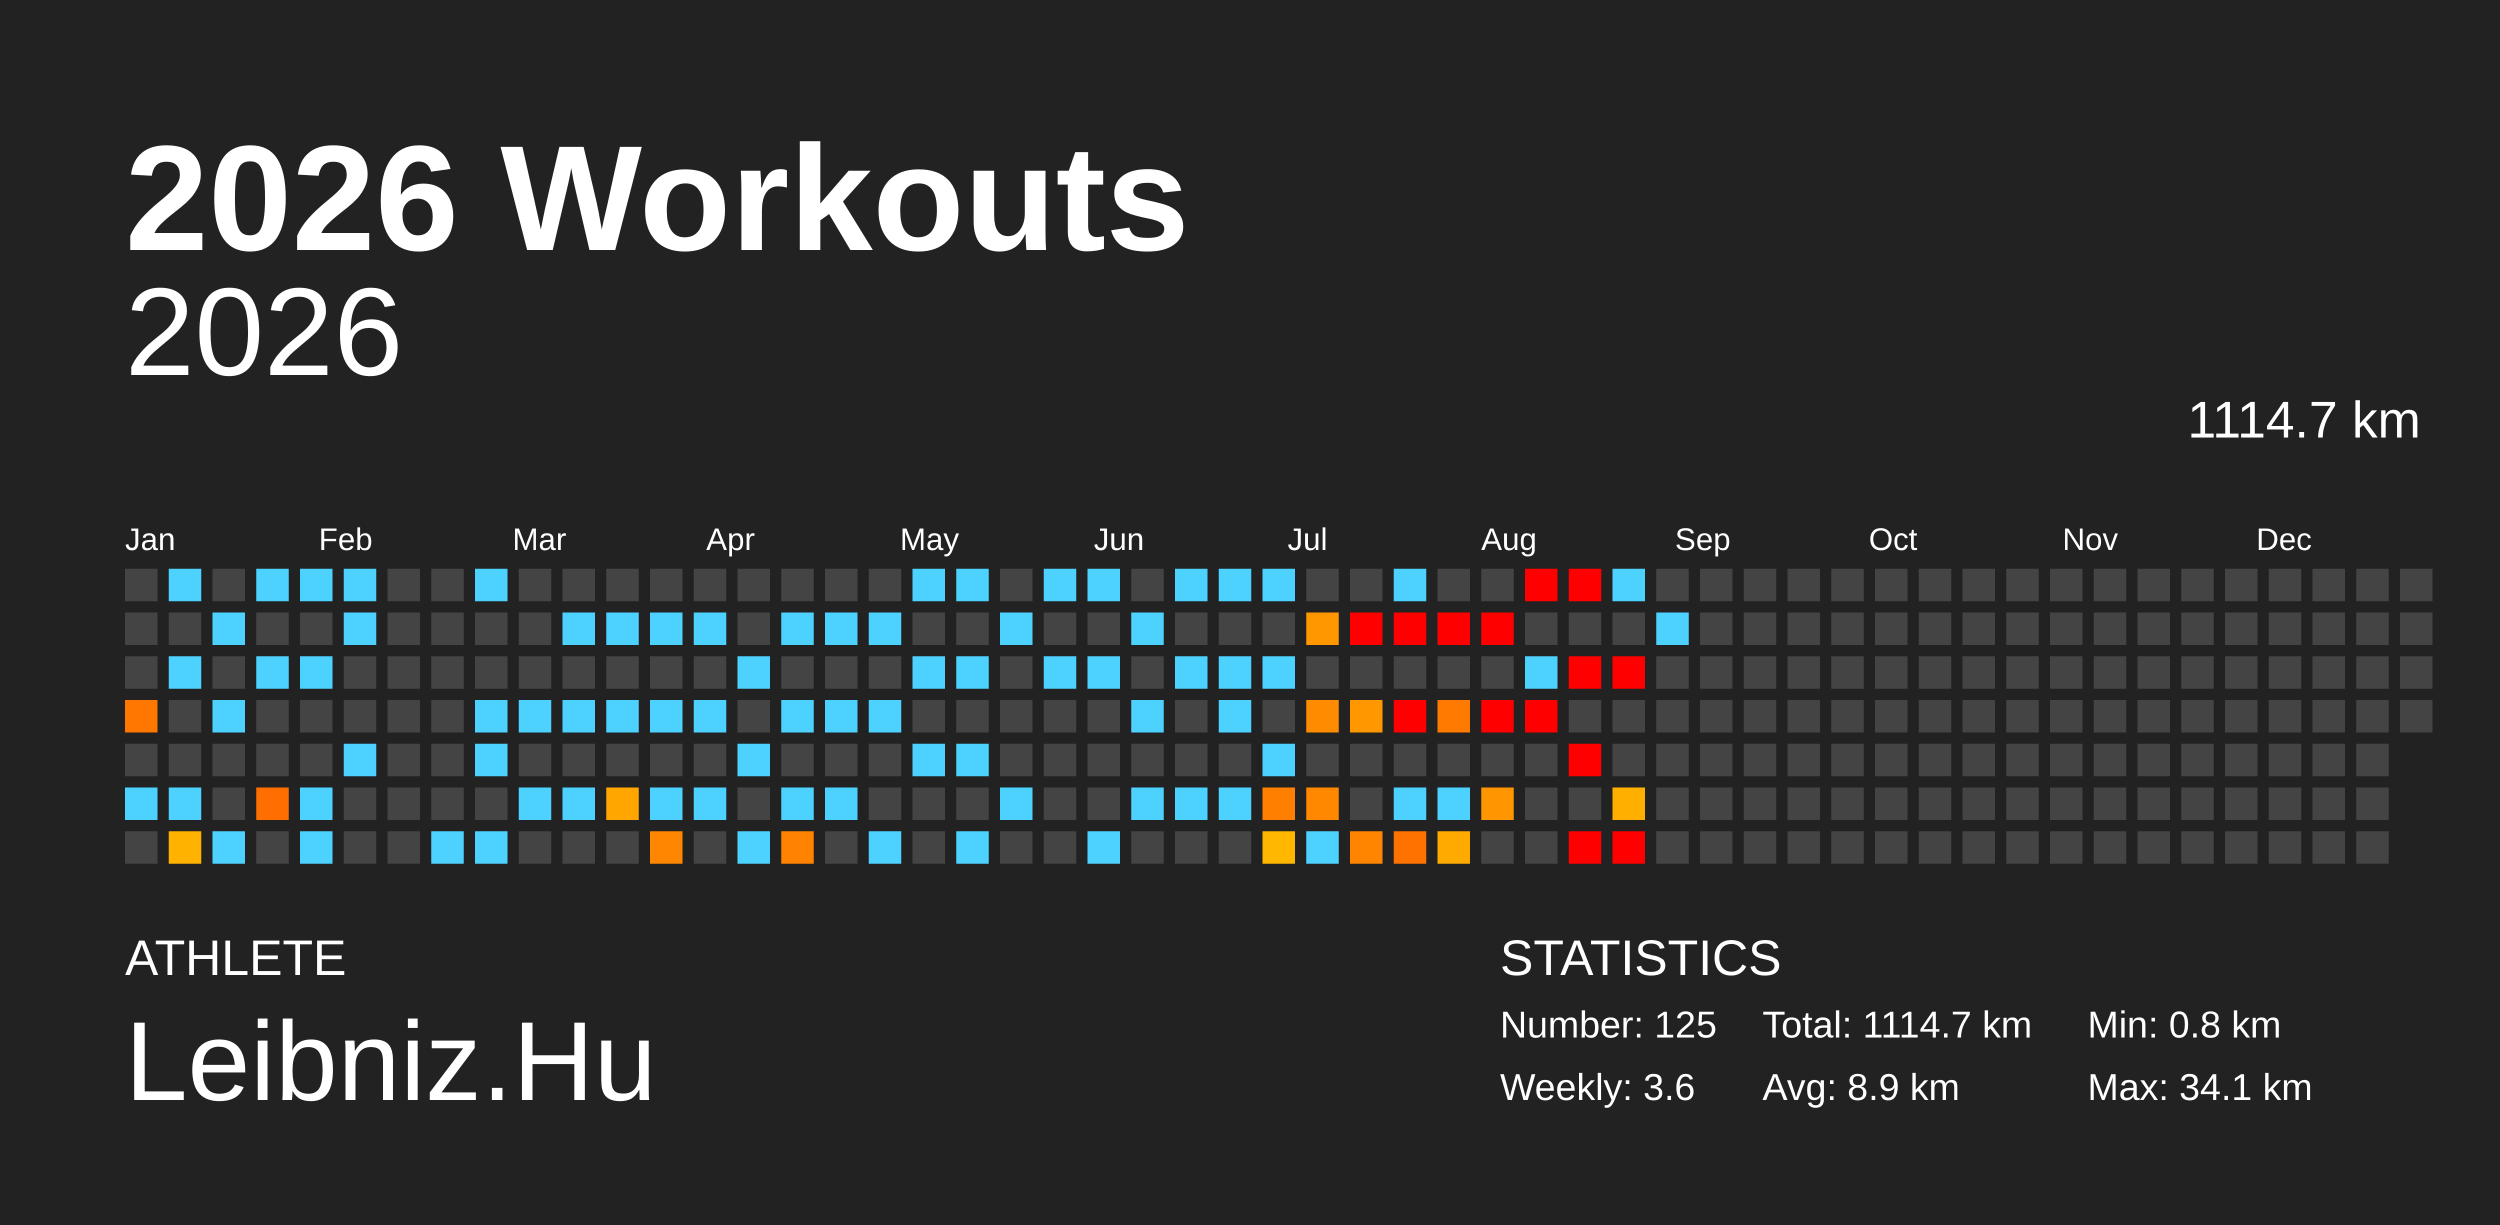
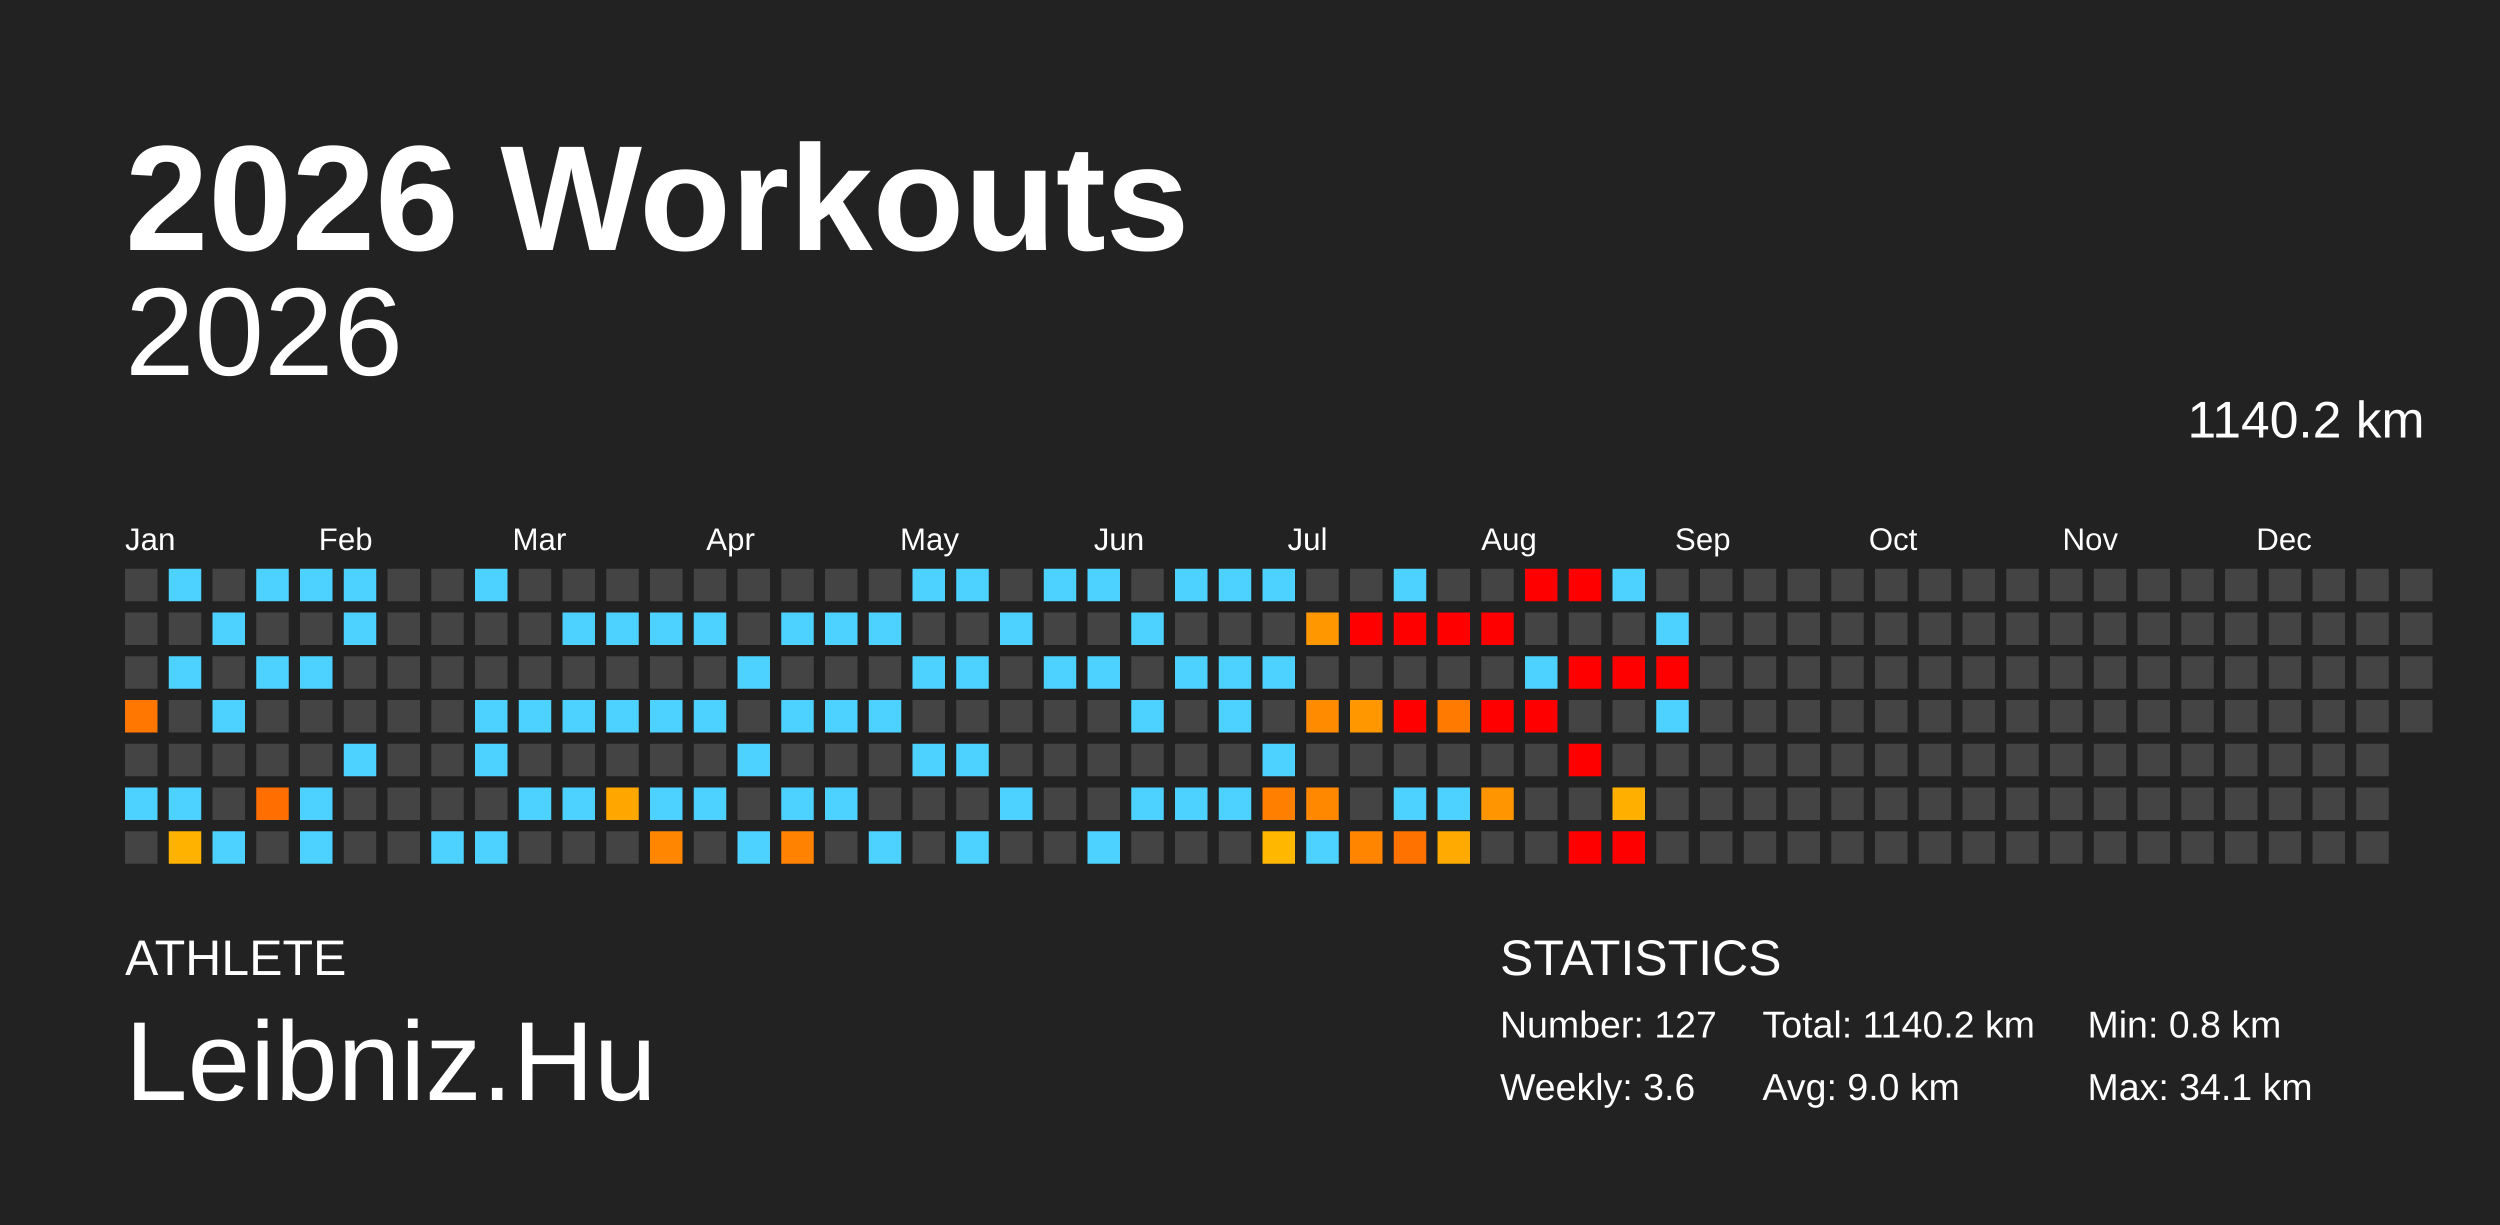
<svg xmlns="http://www.w3.org/2000/svg" baseProfile="full" height="98mm" version="1.1" viewBox="0,0,200,98" width="200mm">
  <defs />
  <rect fill="#222222" height="98" width="200" x="0" y="0" />
  <text fill="#FFFFFF" style="font-size:12px; font-family:Arial; font-weight:bold;" x="10" y="20">2026 Workouts</text>
  <text fill="#FFFFFF" style="font-size:4px; font-family:Arial" x="10" y="78">ATHLETE</text>
  <text fill="#FFFFFF" style="font-size:9px; font-family:Arial" x="10" y="88">Leibniz.Hu</text>
  <text fill="#FFFFFF" style="font-size:4px; font-family:Arial" x="120" y="78">STATISTICS</text>
-   <text fill="#FFFFFF" style="font-size:3px; font-family:Arial" x="120" y="83">Number: 125</text>
+   <text fill="#FFFFFF" style="font-size:3px; font-family:Arial" x="120" y="83">Number: 127</text>
  <text fill="#FFFFFF" style="font-size:3px; font-family:Arial" x="120" y="88">Weekly: 3.6</text>
-   <text fill="#FFFFFF" style="font-size:3px; font-family:Arial" x="141" y="83">Total: 1114.7 km</text>
-   <text fill="#FFFFFF" style="font-size:3px; font-family:Arial" x="141" y="88">Avg: 8.9 km</text>
+   <text fill="#FFFFFF" style="font-size:3px; font-family:Arial" x="141" y="83">Total: 1140.2 km</text>
+   <text fill="#FFFFFF" style="font-size:3px; font-family:Arial" x="141" y="88">Avg: 9.0 km</text>
  <text fill="#FFFFFF" style="font-size:3px; font-family:Arial" x="167" y="83">Min: 0.8 km</text>
  <text fill="#FFFFFF" style="font-size:3px; font-family:Arial" x="167" y="88">Max: 34.1 km</text>
  <text alignment-baseline="hanging" fill="#FFFFFF" style="font-size:10.0px; font-family:Arial;" x="10" y="30">2026</text>
-   <text alignment-baseline="hanging" fill="#FFFFFF" style="font-size:4.125px; font-family:Arial;" x="175" y="35">1114.7 km</text>
+   <text alignment-baseline="hanging" fill="#FFFFFF" style="font-size:4.125px; font-family:Arial;" x="175" y="35">1140.2 km</text>
  <text fill="#FFFFFF" style="font-size:2.5px; font-family:Arial" x="10.0" y="44">Jan</text>
  <text fill="#FFFFFF" style="font-size:2.5px; font-family:Arial" x="25.5" y="44">Feb</text>
  <text fill="#FFFFFF" style="font-size:2.5px; font-family:Arial" x="41.0" y="44">Mar</text>
  <text fill="#FFFFFF" style="font-size:2.5px; font-family:Arial" x="56.5" y="44">Apr</text>
  <text fill="#FFFFFF" style="font-size:2.5px; font-family:Arial" x="72.0" y="44">May</text>
  <text fill="#FFFFFF" style="font-size:2.5px; font-family:Arial" x="87.5" y="44">Jun</text>
  <text fill="#FFFFFF" style="font-size:2.5px; font-family:Arial" x="103.0" y="44">Jul</text>
  <text fill="#FFFFFF" style="font-size:2.5px; font-family:Arial" x="118.5" y="44">Aug</text>
  <text fill="#FFFFFF" style="font-size:2.5px; font-family:Arial" x="134.0" y="44">Sep</text>
  <text fill="#FFFFFF" style="font-size:2.5px; font-family:Arial" x="149.5" y="44">Oct</text>
  <text fill="#FFFFFF" style="font-size:2.5px; font-family:Arial" x="165.0" y="44">Nov</text>
  <text fill="#FFFFFF" style="font-size:2.5px; font-family:Arial" x="180.5" y="44">Dec</text>
  <rect fill="#444444" height="2.6" width="2.6" x="10.0" y="45.5" />
  <rect fill="#444444" height="2.6" width="2.6" x="10.0" y="49.0" />
  <rect fill="#444444" height="2.6" width="2.6" x="10.0" y="52.5" />
  <rect fill="#ff7600" height="2.6" width="2.6" x="10.0" y="56.0" />
  <rect fill="#444444" height="2.6" width="2.6" x="10.0" y="59.5" />
  <rect fill="#4dd2ff" height="2.6" width="2.6" x="10.0" y="63.0" />
  <rect fill="#444444" height="2.6" width="2.6" x="10.0" y="66.5" />
  <rect fill="#4dd2ff" height="2.6" width="2.6" x="13.5" y="45.5" />
  <rect fill="#444444" height="2.6" width="2.6" x="13.5" y="49.0" />
  <rect fill="#4dd2ff" height="2.6" width="2.6" x="13.5" y="52.5" />
  <rect fill="#444444" height="2.6" width="2.6" x="13.5" y="56.0" />
  <rect fill="#444444" height="2.6" width="2.6" x="13.5" y="59.5" />
  <rect fill="#4dd2ff" height="2.6" width="2.6" x="13.5" y="63.0" />
  <rect fill="#ffb200" height="2.6" width="2.6" x="13.5" y="66.5" />
  <rect fill="#444444" height="2.6" width="2.6" x="17.0" y="45.5" />
  <rect fill="#4dd2ff" height="2.6" width="2.6" x="17.0" y="49.0" />
  <rect fill="#444444" height="2.6" width="2.6" x="17.0" y="52.5" />
  <rect fill="#4dd2ff" height="2.6" width="2.6" x="17.0" y="56.0" />
  <rect fill="#444444" height="2.6" width="2.6" x="17.0" y="59.5" />
  <rect fill="#444444" height="2.6" width="2.6" x="17.0" y="63.0" />
  <rect fill="#4dd2ff" height="2.6" width="2.6" x="17.0" y="66.5" />
  <rect fill="#4dd2ff" height="2.6" width="2.6" x="20.5" y="45.5" />
  <rect fill="#444444" height="2.6" width="2.6" x="20.5" y="49.0" />
  <rect fill="#4dd2ff" height="2.6" width="2.6" x="20.5" y="52.5" />
  <rect fill="#444444" height="2.6" width="2.6" x="20.5" y="56.0" />
  <rect fill="#444444" height="2.6" width="2.6" x="20.5" y="59.5" />
  <rect fill="#ff6e00" height="2.6" width="2.6" x="20.5" y="63.0" />
  <rect fill="#444444" height="2.6" width="2.6" x="20.5" y="66.5" />
  <rect fill="#4dd2ff" height="2.6" width="2.6" x="24.0" y="45.5" />
  <rect fill="#444444" height="2.6" width="2.6" x="24.0" y="49.0" />
  <rect fill="#4dd2ff" height="2.6" width="2.6" x="24.0" y="52.5" />
  <rect fill="#444444" height="2.6" width="2.6" x="24.0" y="56.0" />
  <rect fill="#444444" height="2.6" width="2.6" x="24.0" y="59.5" />
  <rect fill="#4dd2ff" height="2.6" width="2.6" x="24.0" y="63.0" />
  <rect fill="#4dd2ff" height="2.6" width="2.6" x="24.0" y="66.5" />
  <rect fill="#4dd2ff" height="2.6" width="2.6" x="27.5" y="45.5" />
  <rect fill="#4dd2ff" height="2.6" width="2.6" x="27.5" y="49.0" />
  <rect fill="#444444" height="2.6" width="2.6" x="27.5" y="52.5" />
  <rect fill="#444444" height="2.6" width="2.6" x="27.5" y="56.0" />
  <rect fill="#4dd2ff" height="2.6" width="2.6" x="27.5" y="59.5" />
  <rect fill="#444444" height="2.6" width="2.6" x="27.5" y="63.0" />
  <rect fill="#444444" height="2.6" width="2.6" x="27.5" y="66.5" />
  <rect fill="#444444" height="2.6" width="2.6" x="31.0" y="45.5" />
  <rect fill="#444444" height="2.6" width="2.6" x="31.0" y="49.0" />
  <rect fill="#444444" height="2.6" width="2.6" x="31.0" y="52.5" />
  <rect fill="#444444" height="2.6" width="2.6" x="31.0" y="56.0" />
  <rect fill="#444444" height="2.6" width="2.6" x="31.0" y="59.5" />
  <rect fill="#444444" height="2.6" width="2.6" x="31.0" y="63.0" />
  <rect fill="#444444" height="2.6" width="2.6" x="31.0" y="66.5" />
  <rect fill="#444444" height="2.6" width="2.6" x="34.5" y="45.5" />
  <rect fill="#444444" height="2.6" width="2.6" x="34.5" y="49.0" />
  <rect fill="#444444" height="2.6" width="2.6" x="34.5" y="52.5" />
  <rect fill="#444444" height="2.6" width="2.6" x="34.5" y="56.0" />
  <rect fill="#444444" height="2.6" width="2.6" x="34.5" y="59.5" />
  <rect fill="#444444" height="2.6" width="2.6" x="34.5" y="63.0" />
  <rect fill="#4dd2ff" height="2.6" width="2.6" x="34.5" y="66.5" />
  <rect fill="#4dd2ff" height="2.6" width="2.6" x="38.0" y="45.5" />
  <rect fill="#444444" height="2.6" width="2.6" x="38.0" y="49.0" />
  <rect fill="#444444" height="2.6" width="2.6" x="38.0" y="52.5" />
  <rect fill="#4dd2ff" height="2.6" width="2.6" x="38.0" y="56.0" />
  <rect fill="#4dd2ff" height="2.6" width="2.6" x="38.0" y="59.5" />
  <rect fill="#444444" height="2.6" width="2.6" x="38.0" y="63.0" />
  <rect fill="#4dd2ff" height="2.6" width="2.6" x="38.0" y="66.5" />
  <rect fill="#444444" height="2.6" width="2.6" x="41.5" y="45.5" />
  <rect fill="#444444" height="2.6" width="2.6" x="41.5" y="49.0" />
  <rect fill="#444444" height="2.6" width="2.6" x="41.5" y="52.5" />
  <rect fill="#4dd2ff" height="2.6" width="2.6" x="41.5" y="56.0" />
  <rect fill="#444444" height="2.6" width="2.6" x="41.5" y="59.5" />
  <rect fill="#4dd2ff" height="2.6" width="2.6" x="41.5" y="63.0" />
  <rect fill="#444444" height="2.6" width="2.6" x="41.5" y="66.5" />
  <rect fill="#444444" height="2.6" width="2.6" x="45.0" y="45.5" />
  <rect fill="#4dd2ff" height="2.6" width="2.6" x="45.0" y="49.0" />
  <rect fill="#444444" height="2.6" width="2.6" x="45.0" y="52.5" />
  <rect fill="#4dd2ff" height="2.6" width="2.6" x="45.0" y="56.0" />
  <rect fill="#444444" height="2.6" width="2.6" x="45.0" y="59.5" />
  <rect fill="#4dd2ff" height="2.6" width="2.6" x="45.0" y="63.0" />
  <rect fill="#444444" height="2.6" width="2.6" x="45.0" y="66.5" />
  <rect fill="#444444" height="2.6" width="2.6" x="48.5" y="45.5" />
  <rect fill="#4dd2ff" height="2.6" width="2.6" x="48.5" y="49.0" />
  <rect fill="#444444" height="2.6" width="2.6" x="48.5" y="52.5" />
  <rect fill="#4dd2ff" height="2.6" width="2.6" x="48.5" y="56.0" />
  <rect fill="#444444" height="2.6" width="2.6" x="48.5" y="59.5" />
  <rect fill="#ffa600" height="2.6" width="2.6" x="48.5" y="63.0" />
  <rect fill="#444444" height="2.6" width="2.6" x="48.5" y="66.5" />
  <rect fill="#444444" height="2.6" width="2.6" x="52.0" y="45.5" />
  <rect fill="#4dd2ff" height="2.6" width="2.6" x="52.0" y="49.0" />
  <rect fill="#444444" height="2.6" width="2.6" x="52.0" y="52.5" />
  <rect fill="#4dd2ff" height="2.6" width="2.6" x="52.0" y="56.0" />
  <rect fill="#444444" height="2.6" width="2.6" x="52.0" y="59.5" />
  <rect fill="#4dd2ff" height="2.6" width="2.6" x="52.0" y="63.0" />
  <rect fill="#ff8600" height="2.6" width="2.6" x="52.0" y="66.5" />
  <rect fill="#444444" height="2.6" width="2.6" x="55.5" y="45.5" />
  <rect fill="#4dd2ff" height="2.6" width="2.6" x="55.5" y="49.0" />
  <rect fill="#444444" height="2.6" width="2.6" x="55.5" y="52.5" />
  <rect fill="#4dd2ff" height="2.6" width="2.6" x="55.5" y="56.0" />
  <rect fill="#444444" height="2.6" width="2.6" x="55.5" y="59.5" />
  <rect fill="#4dd2ff" height="2.6" width="2.6" x="55.5" y="63.0" />
  <rect fill="#444444" height="2.6" width="2.6" x="55.5" y="66.5" />
  <rect fill="#444444" height="2.6" width="2.6" x="59.0" y="45.5" />
  <rect fill="#444444" height="2.6" width="2.6" x="59.0" y="49.0" />
  <rect fill="#4dd2ff" height="2.6" width="2.6" x="59.0" y="52.5" />
  <rect fill="#444444" height="2.6" width="2.6" x="59.0" y="56.0" />
  <rect fill="#4dd2ff" height="2.6" width="2.6" x="59.0" y="59.5" />
  <rect fill="#444444" height="2.6" width="2.6" x="59.0" y="63.0" />
  <rect fill="#4dd2ff" height="2.6" width="2.6" x="59.0" y="66.5" />
  <rect fill="#444444" height="2.6" width="2.6" x="62.5" y="45.5" />
  <rect fill="#4dd2ff" height="2.6" width="2.6" x="62.5" y="49.0" />
  <rect fill="#444444" height="2.6" width="2.6" x="62.5" y="52.5" />
  <rect fill="#4dd2ff" height="2.6" width="2.6" x="62.5" y="56.0" />
  <rect fill="#444444" height="2.6" width="2.6" x="62.5" y="59.5" />
  <rect fill="#4dd2ff" height="2.6" width="2.6" x="62.5" y="63.0" />
  <rect fill="#ff8200" height="2.6" width="2.6" x="62.5" y="66.5" />
  <rect fill="#444444" height="2.6" width="2.6" x="66.0" y="45.5" />
  <rect fill="#4dd2ff" height="2.6" width="2.6" x="66.0" y="49.0" />
  <rect fill="#444444" height="2.6" width="2.6" x="66.0" y="52.5" />
  <rect fill="#4dd2ff" height="2.6" width="2.6" x="66.0" y="56.0" />
  <rect fill="#444444" height="2.6" width="2.6" x="66.0" y="59.5" />
  <rect fill="#4dd2ff" height="2.6" width="2.6" x="66.0" y="63.0" />
  <rect fill="#444444" height="2.6" width="2.6" x="66.0" y="66.5" />
  <rect fill="#444444" height="2.6" width="2.6" x="69.5" y="45.5" />
  <rect fill="#4dd2ff" height="2.6" width="2.6" x="69.5" y="49.0" />
  <rect fill="#444444" height="2.6" width="2.6" x="69.5" y="52.5" />
  <rect fill="#4dd2ff" height="2.6" width="2.6" x="69.5" y="56.0" />
  <rect fill="#444444" height="2.6" width="2.6" x="69.5" y="59.5" />
  <rect fill="#444444" height="2.6" width="2.6" x="69.5" y="63.0" />
  <rect fill="#4dd2ff" height="2.6" width="2.6" x="69.5" y="66.5" />
  <rect fill="#4dd2ff" height="2.6" width="2.6" x="73.0" y="45.5" />
  <rect fill="#444444" height="2.6" width="2.6" x="73.0" y="49.0" />
  <rect fill="#4dd2ff" height="2.6" width="2.6" x="73.0" y="52.5" />
  <rect fill="#444444" height="2.6" width="2.6" x="73.0" y="56.0" />
  <rect fill="#4dd2ff" height="2.6" width="2.6" x="73.0" y="59.5" />
  <rect fill="#444444" height="2.6" width="2.6" x="73.0" y="63.0" />
  <rect fill="#444444" height="2.6" width="2.6" x="73.0" y="66.5" />
  <rect fill="#4dd2ff" height="2.6" width="2.6" x="76.5" y="45.5" />
  <rect fill="#444444" height="2.6" width="2.6" x="76.5" y="49.0" />
  <rect fill="#4dd2ff" height="2.6" width="2.6" x="76.5" y="52.5" />
  <rect fill="#444444" height="2.6" width="2.6" x="76.5" y="56.0" />
  <rect fill="#4dd2ff" height="2.6" width="2.6" x="76.5" y="59.5" />
  <rect fill="#444444" height="2.6" width="2.6" x="76.5" y="63.0" />
  <rect fill="#4dd2ff" height="2.6" width="2.6" x="76.5" y="66.5" />
  <rect fill="#444444" height="2.6" width="2.6" x="80.0" y="45.5" />
  <rect fill="#4dd2ff" height="2.6" width="2.6" x="80.0" y="49.0" />
  <rect fill="#444444" height="2.6" width="2.6" x="80.0" y="52.5" />
  <rect fill="#444444" height="2.6" width="2.6" x="80.0" y="56.0" />
  <rect fill="#444444" height="2.6" width="2.6" x="80.0" y="59.5" />
  <rect fill="#4dd2ff" height="2.6" width="2.6" x="80.0" y="63.0" />
  <rect fill="#444444" height="2.6" width="2.6" x="80.0" y="66.5" />
  <rect fill="#4dd2ff" height="2.6" width="2.6" x="83.5" y="45.5" />
  <rect fill="#444444" height="2.6" width="2.6" x="83.5" y="49.0" />
  <rect fill="#4dd2ff" height="2.6" width="2.6" x="83.5" y="52.5" />
  <rect fill="#444444" height="2.6" width="2.6" x="83.5" y="56.0" />
  <rect fill="#444444" height="2.6" width="2.6" x="83.5" y="59.5" />
  <rect fill="#444444" height="2.6" width="2.6" x="83.5" y="63.0" />
  <rect fill="#444444" height="2.6" width="2.6" x="83.5" y="66.5" />
  <rect fill="#4dd2ff" height="2.6" width="2.6" x="87.0" y="45.5" />
  <rect fill="#444444" height="2.6" width="2.6" x="87.0" y="49.0" />
  <rect fill="#4dd2ff" height="2.6" width="2.6" x="87.0" y="52.5" />
  <rect fill="#444444" height="2.6" width="2.6" x="87.0" y="56.0" />
  <rect fill="#444444" height="2.6" width="2.6" x="87.0" y="59.5" />
  <rect fill="#444444" height="2.6" width="2.6" x="87.0" y="63.0" />
  <rect fill="#4dd2ff" height="2.6" width="2.6" x="87.0" y="66.5" />
  <rect fill="#444444" height="2.6" width="2.6" x="90.5" y="45.5" />
  <rect fill="#4dd2ff" height="2.6" width="2.6" x="90.5" y="49.0" />
  <rect fill="#444444" height="2.6" width="2.6" x="90.5" y="52.5" />
  <rect fill="#4dd2ff" height="2.6" width="2.6" x="90.5" y="56.0" />
  <rect fill="#444444" height="2.6" width="2.6" x="90.5" y="59.5" />
  <rect fill="#4dd2ff" height="2.6" width="2.6" x="90.5" y="63.0" />
  <rect fill="#444444" height="2.6" width="2.6" x="90.5" y="66.5" />
  <rect fill="#4dd2ff" height="2.6" width="2.6" x="94.0" y="45.5" />
  <rect fill="#444444" height="2.6" width="2.6" x="94.0" y="49.0" />
  <rect fill="#4dd2ff" height="2.6" width="2.6" x="94.0" y="52.5" />
  <rect fill="#444444" height="2.6" width="2.6" x="94.0" y="56.0" />
  <rect fill="#444444" height="2.6" width="2.6" x="94.0" y="59.5" />
  <rect fill="#4dd2ff" height="2.6" width="2.6" x="94.0" y="63.0" />
  <rect fill="#444444" height="2.6" width="2.6" x="94.0" y="66.5" />
  <rect fill="#4dd2ff" height="2.6" width="2.6" x="97.5" y="45.5" />
  <rect fill="#444444" height="2.6" width="2.6" x="97.5" y="49.0" />
  <rect fill="#4dd2ff" height="2.6" width="2.6" x="97.5" y="52.5" />
  <rect fill="#4dd2ff" height="2.6" width="2.6" x="97.5" y="56.0" />
  <rect fill="#444444" height="2.6" width="2.6" x="97.5" y="59.5" />
  <rect fill="#4dd2ff" height="2.6" width="2.6" x="97.5" y="63.0" />
  <rect fill="#444444" height="2.6" width="2.6" x="97.5" y="66.5" />
  <rect fill="#4dd2ff" height="2.6" width="2.6" x="101.0" y="45.5" />
  <rect fill="#444444" height="2.6" width="2.6" x="101.0" y="49.0" />
  <rect fill="#4dd2ff" height="2.6" width="2.6" x="101.0" y="52.5" />
  <rect fill="#444444" height="2.6" width="2.6" x="101.0" y="56.0" />
  <rect fill="#4dd2ff" height="2.6" width="2.6" x="101.0" y="59.5" />
  <rect fill="#ff7f00" height="2.6" width="2.6" x="101.0" y="63.0" />
  <rect fill="#ffb700" height="2.6" width="2.6" x="101.0" y="66.5" />
  <rect fill="#444444" height="2.6" width="2.6" x="104.5" y="45.5" />
  <rect fill="#ff9700" height="2.6" width="2.6" x="104.5" y="49.0" />
  <rect fill="#444444" height="2.6" width="2.6" x="104.5" y="52.5" />
  <rect fill="#ff8b00" height="2.6" width="2.6" x="104.5" y="56.0" />
  <rect fill="#444444" height="2.6" width="2.6" x="104.5" y="59.5" />
  <rect fill="#ff8800" height="2.6" width="2.6" x="104.5" y="63.0" />
  <rect fill="#4dd2ff" height="2.6" width="2.6" x="104.5" y="66.5" />
  <rect fill="#444444" height="2.6" width="2.6" x="108.0" y="45.5" />
  <rect fill="red" height="2.6" width="2.6" x="108.0" y="49.0" />
  <rect fill="#444444" height="2.6" width="2.6" x="108.0" y="52.5" />
  <rect fill="#ff9800" height="2.6" width="2.6" x="108.0" y="56.0" />
  <rect fill="#444444" height="2.6" width="2.6" x="108.0" y="59.5" />
  <rect fill="#444444" height="2.6" width="2.6" x="108.0" y="63.0" />
  <rect fill="#ff8500" height="2.6" width="2.6" x="108.0" y="66.5" />
  <rect fill="#4dd2ff" height="2.6" width="2.6" x="111.5" y="45.5" />
  <rect fill="red" height="2.6" width="2.6" x="111.5" y="49.0" />
  <rect fill="#444444" height="2.6" width="2.6" x="111.5" y="52.5" />
  <rect fill="red" height="2.6" width="2.6" x="111.5" y="56.0" />
  <rect fill="#444444" height="2.6" width="2.6" x="111.5" y="59.5" />
  <rect fill="#4dd2ff" height="2.6" width="2.6" x="111.5" y="63.0" />
  <rect fill="#ff7200" height="2.6" width="2.6" x="111.5" y="66.5" />
  <rect fill="#444444" height="2.6" width="2.6" x="115.0" y="45.5" />
  <rect fill="red" height="2.6" width="2.6" x="115.0" y="49.0" />
  <rect fill="#444444" height="2.6" width="2.6" x="115.0" y="52.5" />
  <rect fill="#ff7a00" height="2.6" width="2.6" x="115.0" y="56.0" />
  <rect fill="#444444" height="2.6" width="2.6" x="115.0" y="59.5" />
  <rect fill="#4dd2ff" height="2.6" width="2.6" x="115.0" y="63.0" />
  <rect fill="#ffaa00" height="2.6" width="2.6" x="115.0" y="66.5" />
  <rect fill="#444444" height="2.6" width="2.6" x="118.5" y="45.5" />
  <rect fill="red" height="2.6" width="2.6" x="118.5" y="49.0" />
  <rect fill="#444444" height="2.6" width="2.6" x="118.5" y="52.5" />
  <rect fill="red" height="2.6" width="2.6" x="118.5" y="56.0" />
  <rect fill="#444444" height="2.6" width="2.6" x="118.5" y="59.5" />
  <rect fill="#ff9500" height="2.6" width="2.6" x="118.5" y="63.0" />
  <rect fill="#444444" height="2.6" width="2.6" x="118.5" y="66.5" />
  <rect fill="red" height="2.6" width="2.6" x="122.0" y="45.5" />
  <rect fill="#444444" height="2.6" width="2.6" x="122.0" y="49.0" />
  <rect fill="#4dd2ff" height="2.6" width="2.6" x="122.0" y="52.5" />
  <rect fill="red" height="2.6" width="2.6" x="122.0" y="56.0" />
  <rect fill="#444444" height="2.6" width="2.6" x="122.0" y="59.5" />
  <rect fill="#444444" height="2.6" width="2.6" x="122.0" y="63.0" />
  <rect fill="#444444" height="2.6" width="2.6" x="122.0" y="66.5" />
  <rect fill="red" height="2.6" width="2.6" x="125.5" y="45.5" />
  <rect fill="#444444" height="2.6" width="2.6" x="125.5" y="49.0" />
  <rect fill="red" height="2.6" width="2.6" x="125.5" y="52.5" />
  <rect fill="#444444" height="2.6" width="2.6" x="125.5" y="56.0" />
  <rect fill="red" height="2.6" width="2.6" x="125.5" y="59.5" />
  <rect fill="#444444" height="2.6" width="2.6" x="125.5" y="63.0" />
  <rect fill="red" height="2.6" width="2.6" x="125.5" y="66.5" />
  <rect fill="#4dd2ff" height="2.6" width="2.6" x="129.0" y="45.5" />
  <rect fill="#444444" height="2.6" width="2.6" x="129.0" y="49.0" />
  <rect fill="red" height="2.6" width="2.6" x="129.0" y="52.5" />
  <rect fill="#444444" height="2.6" width="2.6" x="129.0" y="56.0" />
  <rect fill="#444444" height="2.6" width="2.6" x="129.0" y="59.5" />
  <rect fill="#ffaf00" height="2.6" width="2.6" x="129.0" y="63.0" />
  <rect fill="red" height="2.6" width="2.6" x="129.0" y="66.5" />
  <rect fill="#444444" height="2.6" width="2.6" x="132.5" y="45.5" />
  <rect fill="#4dd2ff" height="2.6" width="2.6" x="132.5" y="49.0" />
-   <rect fill="#444444" height="2.6" width="2.6" x="132.5" y="52.5" />
-   <rect fill="#444444" height="2.6" width="2.6" x="132.5" y="56.0" />
+   <rect fill="red" height="2.6" width="2.6" x="132.5" y="52.5" />
+   <rect fill="#4dd2ff" height="2.6" width="2.6" x="132.5" y="56.0" />
  <rect fill="#444444" height="2.6" width="2.6" x="132.5" y="59.5" />
  <rect fill="#444444" height="2.6" width="2.6" x="132.5" y="63.0" />
  <rect fill="#444444" height="2.6" width="2.6" x="132.5" y="66.5" />
  <rect fill="#444444" height="2.6" width="2.6" x="136.0" y="45.5" />
  <rect fill="#444444" height="2.6" width="2.6" x="136.0" y="49.0" />
  <rect fill="#444444" height="2.6" width="2.6" x="136.0" y="52.5" />
  <rect fill="#444444" height="2.6" width="2.6" x="136.0" y="56.0" />
  <rect fill="#444444" height="2.6" width="2.6" x="136.0" y="59.5" />
  <rect fill="#444444" height="2.6" width="2.6" x="136.0" y="63.0" />
  <rect fill="#444444" height="2.6" width="2.6" x="136.0" y="66.5" />
  <rect fill="#444444" height="2.6" width="2.6" x="139.5" y="45.5" />
  <rect fill="#444444" height="2.6" width="2.6" x="139.5" y="49.0" />
  <rect fill="#444444" height="2.6" width="2.6" x="139.5" y="52.5" />
  <rect fill="#444444" height="2.6" width="2.6" x="139.5" y="56.0" />
  <rect fill="#444444" height="2.6" width="2.6" x="139.5" y="59.5" />
  <rect fill="#444444" height="2.6" width="2.6" x="139.5" y="63.0" />
  <rect fill="#444444" height="2.6" width="2.6" x="139.5" y="66.5" />
  <rect fill="#444444" height="2.6" width="2.6" x="143.0" y="45.5" />
  <rect fill="#444444" height="2.6" width="2.6" x="143.0" y="49.0" />
  <rect fill="#444444" height="2.6" width="2.6" x="143.0" y="52.5" />
  <rect fill="#444444" height="2.6" width="2.6" x="143.0" y="56.0" />
  <rect fill="#444444" height="2.6" width="2.6" x="143.0" y="59.5" />
  <rect fill="#444444" height="2.6" width="2.6" x="143.0" y="63.0" />
  <rect fill="#444444" height="2.6" width="2.6" x="143.0" y="66.5" />
  <rect fill="#444444" height="2.6" width="2.6" x="146.5" y="45.5" />
  <rect fill="#444444" height="2.6" width="2.6" x="146.5" y="49.0" />
  <rect fill="#444444" height="2.6" width="2.6" x="146.5" y="52.5" />
  <rect fill="#444444" height="2.6" width="2.6" x="146.5" y="56.0" />
  <rect fill="#444444" height="2.6" width="2.6" x="146.5" y="59.5" />
  <rect fill="#444444" height="2.6" width="2.6" x="146.5" y="63.0" />
  <rect fill="#444444" height="2.6" width="2.6" x="146.5" y="66.5" />
  <rect fill="#444444" height="2.6" width="2.6" x="150.0" y="45.5" />
  <rect fill="#444444" height="2.6" width="2.6" x="150.0" y="49.0" />
  <rect fill="#444444" height="2.6" width="2.6" x="150.0" y="52.5" />
  <rect fill="#444444" height="2.6" width="2.6" x="150.0" y="56.0" />
  <rect fill="#444444" height="2.6" width="2.6" x="150.0" y="59.5" />
  <rect fill="#444444" height="2.6" width="2.6" x="150.0" y="63.0" />
  <rect fill="#444444" height="2.6" width="2.6" x="150.0" y="66.5" />
  <rect fill="#444444" height="2.6" width="2.6" x="153.5" y="45.5" />
  <rect fill="#444444" height="2.6" width="2.6" x="153.5" y="49.0" />
  <rect fill="#444444" height="2.6" width="2.6" x="153.5" y="52.5" />
  <rect fill="#444444" height="2.6" width="2.6" x="153.5" y="56.0" />
  <rect fill="#444444" height="2.6" width="2.6" x="153.5" y="59.5" />
  <rect fill="#444444" height="2.6" width="2.6" x="153.5" y="63.0" />
  <rect fill="#444444" height="2.6" width="2.6" x="153.5" y="66.5" />
  <rect fill="#444444" height="2.6" width="2.6" x="157.0" y="45.5" />
  <rect fill="#444444" height="2.6" width="2.6" x="157.0" y="49.0" />
  <rect fill="#444444" height="2.6" width="2.6" x="157.0" y="52.5" />
  <rect fill="#444444" height="2.6" width="2.6" x="157.0" y="56.0" />
  <rect fill="#444444" height="2.6" width="2.6" x="157.0" y="59.5" />
  <rect fill="#444444" height="2.6" width="2.6" x="157.0" y="63.0" />
  <rect fill="#444444" height="2.6" width="2.6" x="157.0" y="66.5" />
  <rect fill="#444444" height="2.6" width="2.6" x="160.5" y="45.5" />
  <rect fill="#444444" height="2.6" width="2.6" x="160.5" y="49.0" />
  <rect fill="#444444" height="2.6" width="2.6" x="160.5" y="52.5" />
  <rect fill="#444444" height="2.6" width="2.6" x="160.5" y="56.0" />
  <rect fill="#444444" height="2.6" width="2.6" x="160.5" y="59.5" />
  <rect fill="#444444" height="2.6" width="2.6" x="160.5" y="63.0" />
  <rect fill="#444444" height="2.6" width="2.6" x="160.5" y="66.5" />
  <rect fill="#444444" height="2.6" width="2.6" x="164.0" y="45.5" />
  <rect fill="#444444" height="2.6" width="2.6" x="164.0" y="49.0" />
  <rect fill="#444444" height="2.6" width="2.6" x="164.0" y="52.5" />
  <rect fill="#444444" height="2.6" width="2.6" x="164.0" y="56.0" />
  <rect fill="#444444" height="2.6" width="2.6" x="164.0" y="59.5" />
  <rect fill="#444444" height="2.6" width="2.6" x="164.0" y="63.0" />
  <rect fill="#444444" height="2.6" width="2.6" x="164.0" y="66.5" />
  <rect fill="#444444" height="2.6" width="2.6" x="167.5" y="45.5" />
  <rect fill="#444444" height="2.6" width="2.6" x="167.5" y="49.0" />
  <rect fill="#444444" height="2.6" width="2.6" x="167.5" y="52.5" />
  <rect fill="#444444" height="2.6" width="2.6" x="167.5" y="56.0" />
  <rect fill="#444444" height="2.6" width="2.6" x="167.5" y="59.5" />
  <rect fill="#444444" height="2.6" width="2.6" x="167.5" y="63.0" />
  <rect fill="#444444" height="2.6" width="2.6" x="167.5" y="66.5" />
  <rect fill="#444444" height="2.6" width="2.6" x="171.0" y="45.5" />
  <rect fill="#444444" height="2.6" width="2.6" x="171.0" y="49.0" />
  <rect fill="#444444" height="2.6" width="2.6" x="171.0" y="52.5" />
  <rect fill="#444444" height="2.6" width="2.6" x="171.0" y="56.0" />
  <rect fill="#444444" height="2.6" width="2.6" x="171.0" y="59.5" />
  <rect fill="#444444" height="2.6" width="2.6" x="171.0" y="63.0" />
  <rect fill="#444444" height="2.6" width="2.6" x="171.0" y="66.5" />
  <rect fill="#444444" height="2.6" width="2.6" x="174.5" y="45.5" />
  <rect fill="#444444" height="2.6" width="2.6" x="174.5" y="49.0" />
  <rect fill="#444444" height="2.6" width="2.6" x="174.5" y="52.5" />
  <rect fill="#444444" height="2.6" width="2.6" x="174.5" y="56.0" />
  <rect fill="#444444" height="2.6" width="2.6" x="174.5" y="59.5" />
  <rect fill="#444444" height="2.6" width="2.6" x="174.5" y="63.0" />
  <rect fill="#444444" height="2.6" width="2.6" x="174.5" y="66.5" />
  <rect fill="#444444" height="2.6" width="2.6" x="178.0" y="45.5" />
  <rect fill="#444444" height="2.6" width="2.6" x="178.0" y="49.0" />
  <rect fill="#444444" height="2.6" width="2.6" x="178.0" y="52.5" />
  <rect fill="#444444" height="2.6" width="2.6" x="178.0" y="56.0" />
  <rect fill="#444444" height="2.6" width="2.6" x="178.0" y="59.5" />
  <rect fill="#444444" height="2.6" width="2.6" x="178.0" y="63.0" />
  <rect fill="#444444" height="2.6" width="2.6" x="178.0" y="66.5" />
  <rect fill="#444444" height="2.6" width="2.6" x="181.5" y="45.5" />
  <rect fill="#444444" height="2.6" width="2.6" x="181.5" y="49.0" />
  <rect fill="#444444" height="2.6" width="2.6" x="181.5" y="52.5" />
  <rect fill="#444444" height="2.6" width="2.6" x="181.5" y="56.0" />
  <rect fill="#444444" height="2.6" width="2.6" x="181.5" y="59.5" />
  <rect fill="#444444" height="2.6" width="2.6" x="181.5" y="63.0" />
  <rect fill="#444444" height="2.6" width="2.6" x="181.5" y="66.5" />
  <rect fill="#444444" height="2.6" width="2.6" x="185.0" y="45.5" />
  <rect fill="#444444" height="2.6" width="2.6" x="185.0" y="49.0" />
  <rect fill="#444444" height="2.6" width="2.6" x="185.0" y="52.5" />
  <rect fill="#444444" height="2.6" width="2.6" x="185.0" y="56.0" />
  <rect fill="#444444" height="2.6" width="2.6" x="185.0" y="59.5" />
  <rect fill="#444444" height="2.6" width="2.6" x="185.0" y="63.0" />
  <rect fill="#444444" height="2.6" width="2.6" x="185.0" y="66.5" />
  <rect fill="#444444" height="2.6" width="2.6" x="188.5" y="45.5" />
  <rect fill="#444444" height="2.6" width="2.6" x="188.5" y="49.0" />
  <rect fill="#444444" height="2.6" width="2.6" x="188.5" y="52.5" />
  <rect fill="#444444" height="2.6" width="2.6" x="188.5" y="56.0" />
  <rect fill="#444444" height="2.6" width="2.6" x="188.5" y="59.5" />
  <rect fill="#444444" height="2.6" width="2.6" x="188.5" y="63.0" />
  <rect fill="#444444" height="2.6" width="2.6" x="188.5" y="66.5" />
  <rect fill="#444444" height="2.6" width="2.6" x="192.0" y="45.5" />
  <rect fill="#444444" height="2.6" width="2.6" x="192.0" y="49.0" />
  <rect fill="#444444" height="2.6" width="2.6" x="192.0" y="52.5" />
  <rect fill="#444444" height="2.6" width="2.6" x="192.0" y="56.0" />
</svg>
